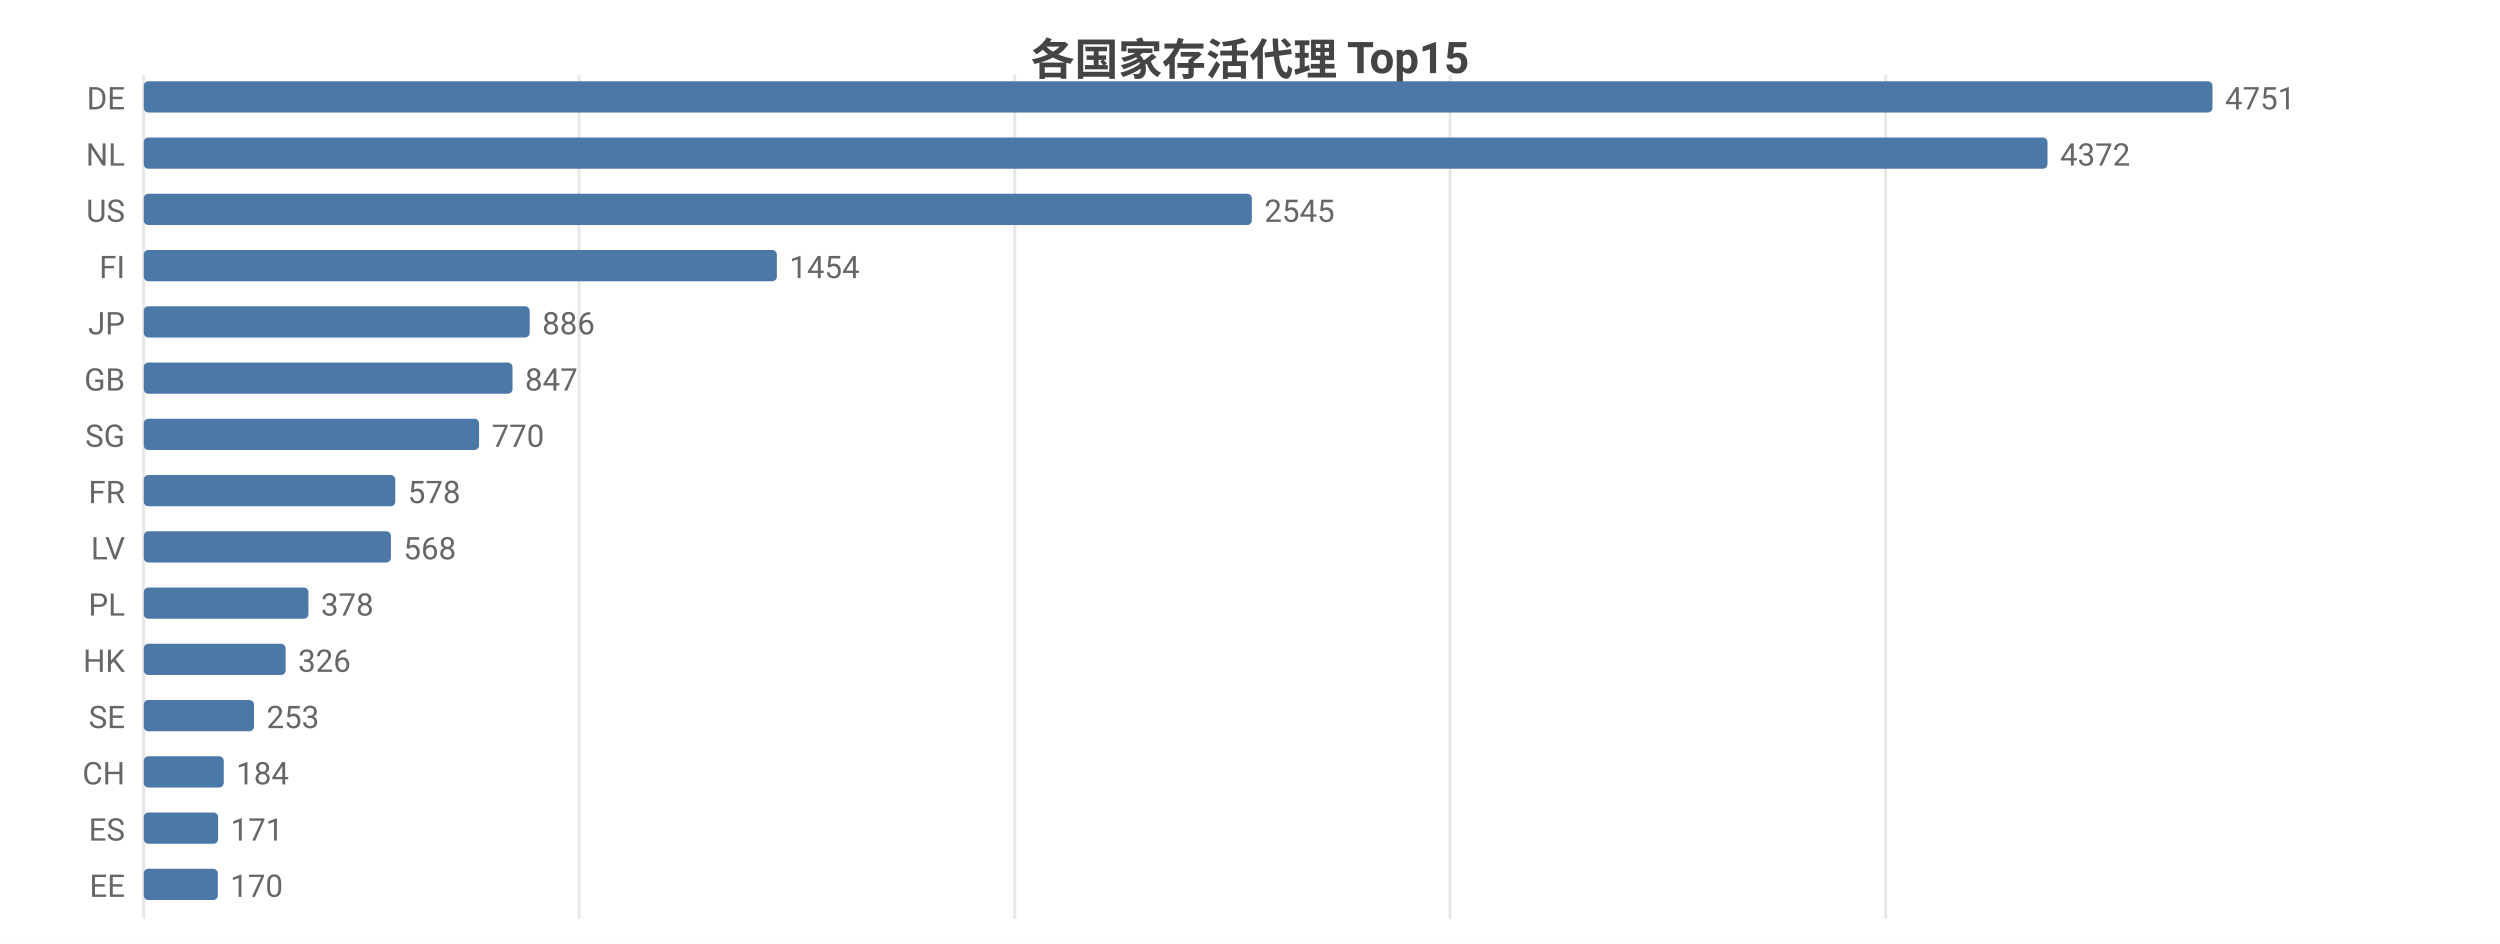
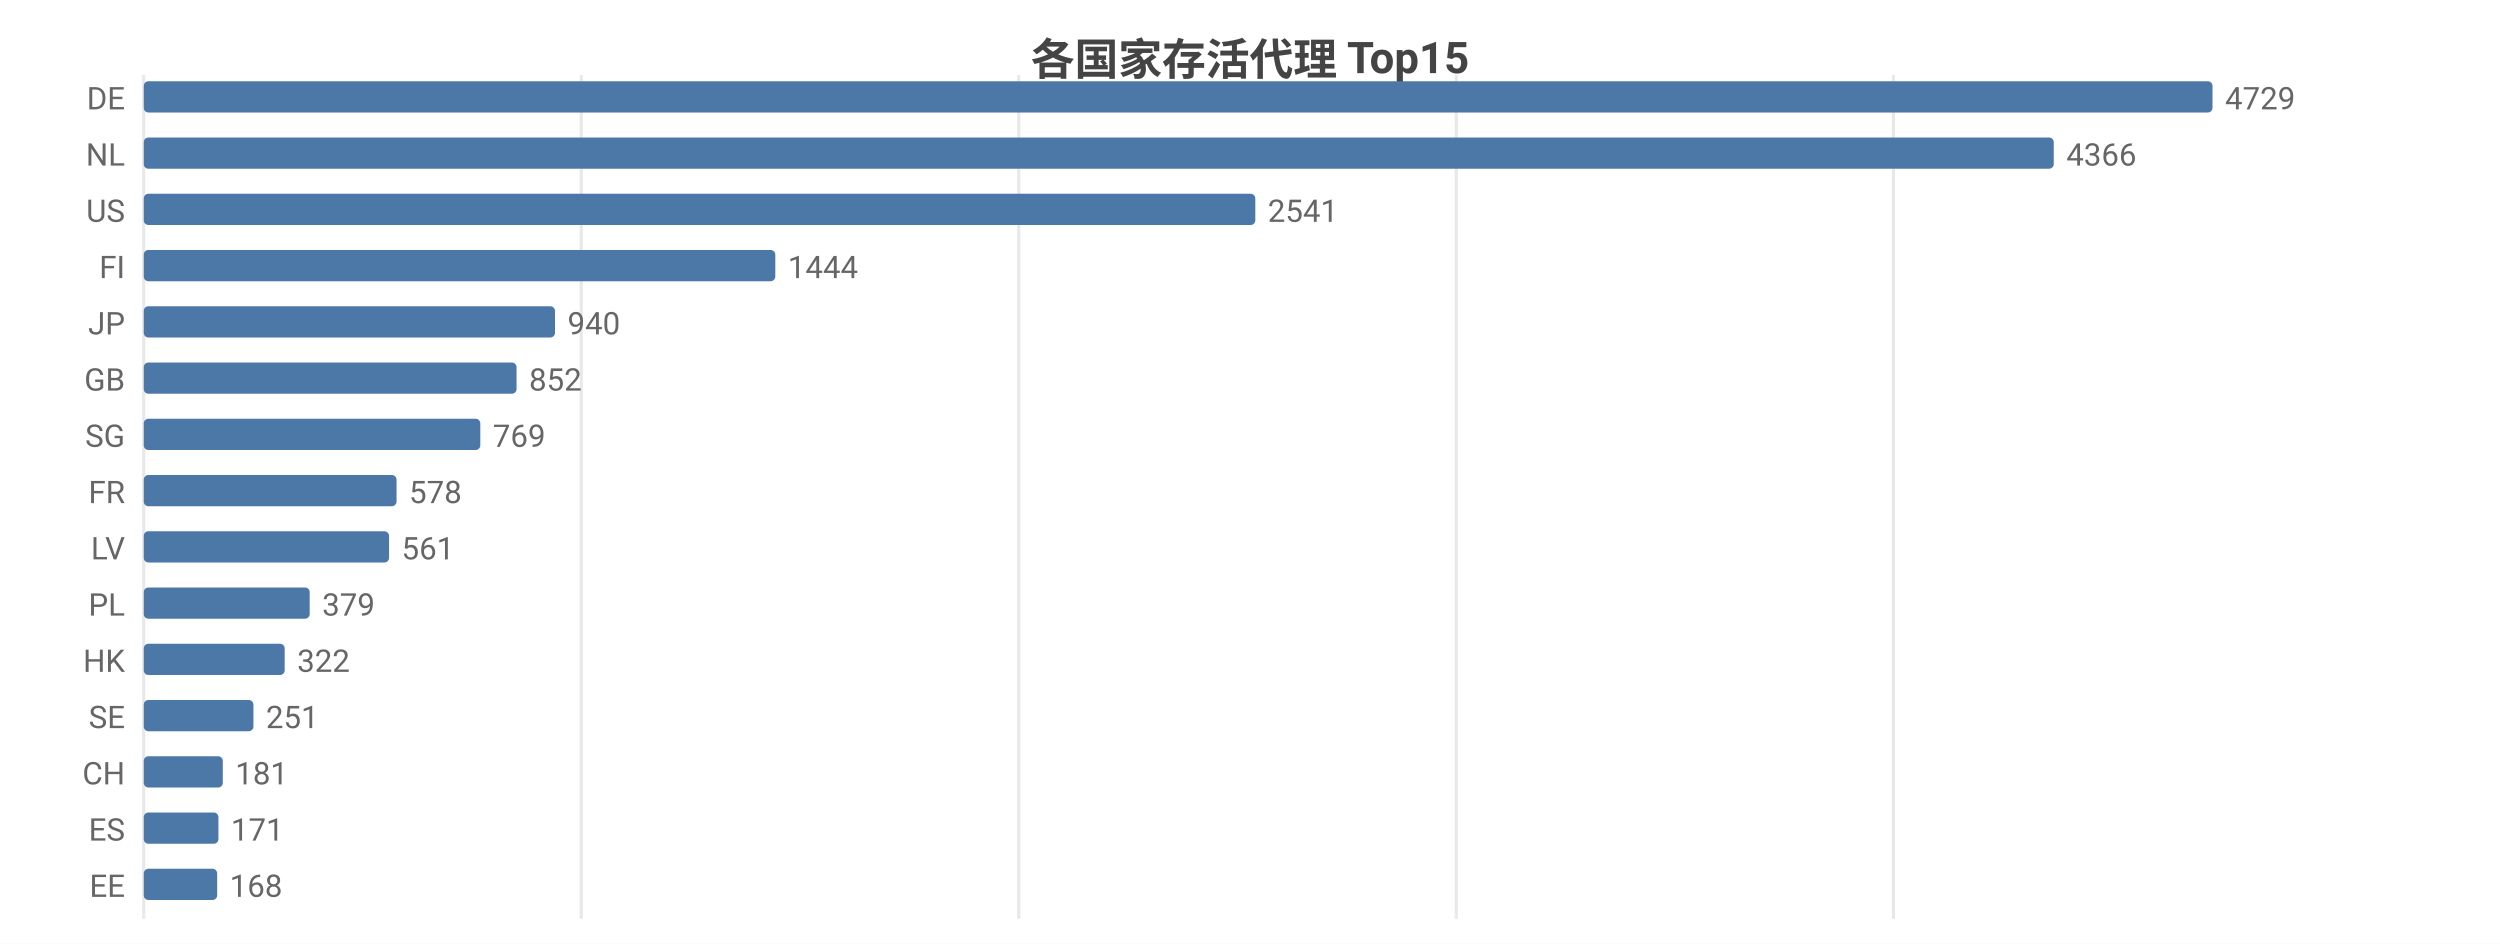
<svg xmlns="http://www.w3.org/2000/svg" width="800" height="302" viewBox="0 0 800 302">
  <rect width="800" height="302" fill="#ffffff" />
  <style>text{font-family:system-ui,-apple-system,'Segoe UI',Roboto,'PingFang SC','Microsoft YaHei','Noto Sans CJK SC',sans-serif}.g{stroke:#e8e8e8;stroke-width:1}.a{stroke:#999;stroke-width:1}.t{font-size:10px;fill:#666}.m{font-size:10px;text-anchor:middle;fill:#666}.e{font-size:10px;text-anchor:end;fill:#666}.l{font-size:11px;fill:#333}.tt{font-size:14px;font-weight:600;text-anchor:middle;fill:#444}.em{font-size:13px;text-anchor:middle;fill:#999}</style>
  <text class="tt" x="400.0" y="24">各国家存活代理 Top15</text>
  <line class="g" x1="46" y1="24" x2="46" y2="294" />
-   <line class="g" x1="185.3" y1="24" x2="185.3" y2="294" />
-   <line class="g" x1="324.7" y1="24" x2="324.7" y2="294" />
-   <line class="g" x1="464.0" y1="24" x2="464.0" y2="294" />
-   <line class="g" x1="603.4" y1="24" x2="603.4" y2="294" />
+   <line class="g" x1="186.0" y1="24" x2="186.0" y2="294" />
+   <line class="g" x1="326.0" y1="24" x2="326.0" y2="294" />
+   <line class="g" x1="466.0" y1="24" x2="466.0" y2="294" />
+   <line class="g" x1="605.9" y1="24" x2="605.9" y2="294" />
  <text class="e" x="40" y="35">DE</text>
  <rect x="46" y="26" width="662" height="10" fill="#4c78a8" rx="1.5" />
-   <text class="t" x="712" y="35">4751</text>
+   <text class="t" x="712" y="35">4729</text>
  <text class="e" x="40" y="53">NL</text>
-   <rect x="46" y="44" width="609.2" height="10" fill="#4c78a8" rx="1.5" />
-   <text class="t" x="659.2" y="53">4372</text>
+   <rect x="46" y="44" width="611.2" height="10" fill="#4c78a8" rx="1.5" />
+   <text class="t" x="661.2" y="53">4366</text>
  <text class="e" x="40" y="71">US</text>
-   <rect x="46" y="62" width="354.6" height="10" fill="#4c78a8" rx="1.5" />
-   <text class="t" x="404.6" y="71">2545</text>
+   <rect x="46" y="62" width="355.7" height="10" fill="#4c78a8" rx="1.5" />
+   <text class="t" x="405.7" y="71">2541</text>
  <text class="e" x="40" y="89">FI</text>
-   <rect x="46" y="80" width="202.6" height="10" fill="#4c78a8" rx="1.5" />
-   <text class="t" x="252.6" y="89">1454</text>
+   <rect x="46" y="80" width="202.1" height="10" fill="#4c78a8" rx="1.5" />
+   <text class="t" x="252.1" y="89">1444</text>
  <text class="e" x="40" y="107">JP</text>
-   <rect x="46" y="98" width="123.5" height="10" fill="#4c78a8" rx="1.5" />
-   <text class="t" x="173.5" y="107">886</text>
+   <rect x="46" y="98" width="131.6" height="10" fill="#4c78a8" rx="1.5" />
+   <text class="t" x="181.6" y="107">940</text>
  <text class="e" x="40" y="125">GB</text>
-   <rect x="46" y="116" width="118.0" height="10" fill="#4c78a8" rx="1.5" />
-   <text class="t" x="168.0" y="125">847</text>
+   <rect x="46" y="116" width="119.3" height="10" fill="#4c78a8" rx="1.5" />
+   <text class="t" x="169.3" y="125">852</text>
  <text class="e" x="40" y="143">SG</text>
-   <rect x="46" y="134" width="107.3" height="10" fill="#4c78a8" rx="1.5" />
-   <text class="t" x="157.3" y="143">770</text>
+   <rect x="46" y="134" width="107.7" height="10" fill="#4c78a8" rx="1.5" />
+   <text class="t" x="157.7" y="143">769</text>
  <text class="e" x="40" y="161">FR</text>
-   <rect x="46" y="152" width="80.5" height="10" fill="#4c78a8" rx="1.5" />
-   <text class="t" x="130.5" y="161">578</text>
+   <rect x="46" y="152" width="80.9" height="10" fill="#4c78a8" rx="1.5" />
+   <text class="t" x="130.9" y="161">578</text>
  <text class="e" x="40" y="179">LV</text>
-   <rect x="46" y="170" width="79.1" height="10" fill="#4c78a8" rx="1.5" />
-   <text class="t" x="129.1" y="179">568</text>
+   <rect x="46" y="170" width="78.5" height="10" fill="#4c78a8" rx="1.5" />
+   <text class="t" x="128.5" y="179">561</text>
  <text class="e" x="40" y="197">PL</text>
-   <rect x="46" y="188" width="52.7" height="10" fill="#4c78a8" rx="1.5" />
-   <text class="t" x="102.7" y="197">378</text>
+   <rect x="46" y="188" width="53.1" height="10" fill="#4c78a8" rx="1.5" />
+   <text class="t" x="103.1" y="197">379</text>
  <text class="e" x="40" y="215">HK</text>
-   <rect x="46" y="206" width="45.4" height="10" fill="#4c78a8" rx="1.5" />
-   <text class="t" x="95.4" y="215">326</text>
+   <rect x="46" y="206" width="45.1" height="10" fill="#4c78a8" rx="1.5" />
+   <text class="t" x="95.1" y="215">322</text>
  <text class="e" x="40" y="233">SE</text>
-   <rect x="46" y="224" width="35.3" height="10" fill="#4c78a8" rx="1.5" />
-   <text class="t" x="85.3" y="233">253</text>
+   <rect x="46" y="224" width="35.1" height="10" fill="#4c78a8" rx="1.5" />
+   <text class="t" x="85.1" y="233">251</text>
  <text class="e" x="40" y="251">CH</text>
-   <rect x="46" y="242" width="25.6" height="10" fill="#4c78a8" rx="1.5" />
-   <text class="t" x="75.6" y="251">184</text>
+   <rect x="46" y="242" width="25.3" height="10" fill="#4c78a8" rx="1.5" />
+   <text class="t" x="75.3" y="251">181</text>
  <text class="e" x="40" y="269">ES</text>
-   <rect x="46" y="260" width="23.8" height="10" fill="#4c78a8" rx="1.5" />
-   <text class="t" x="73.8" y="269">171</text>
+   <rect x="46" y="260" width="23.9" height="10" fill="#4c78a8" rx="1.5" />
+   <text class="t" x="73.9" y="269">171</text>
  <text class="e" x="40" y="287">EE</text>
-   <rect x="46" y="278" width="23.7" height="10" fill="#4c78a8" rx="1.5" />
-   <text class="t" x="73.7" y="287">170</text>
+   <rect x="46" y="278" width="23.5" height="10" fill="#4c78a8" rx="1.5" />
+   <text class="t" x="73.5" y="287">168</text>
</svg>
